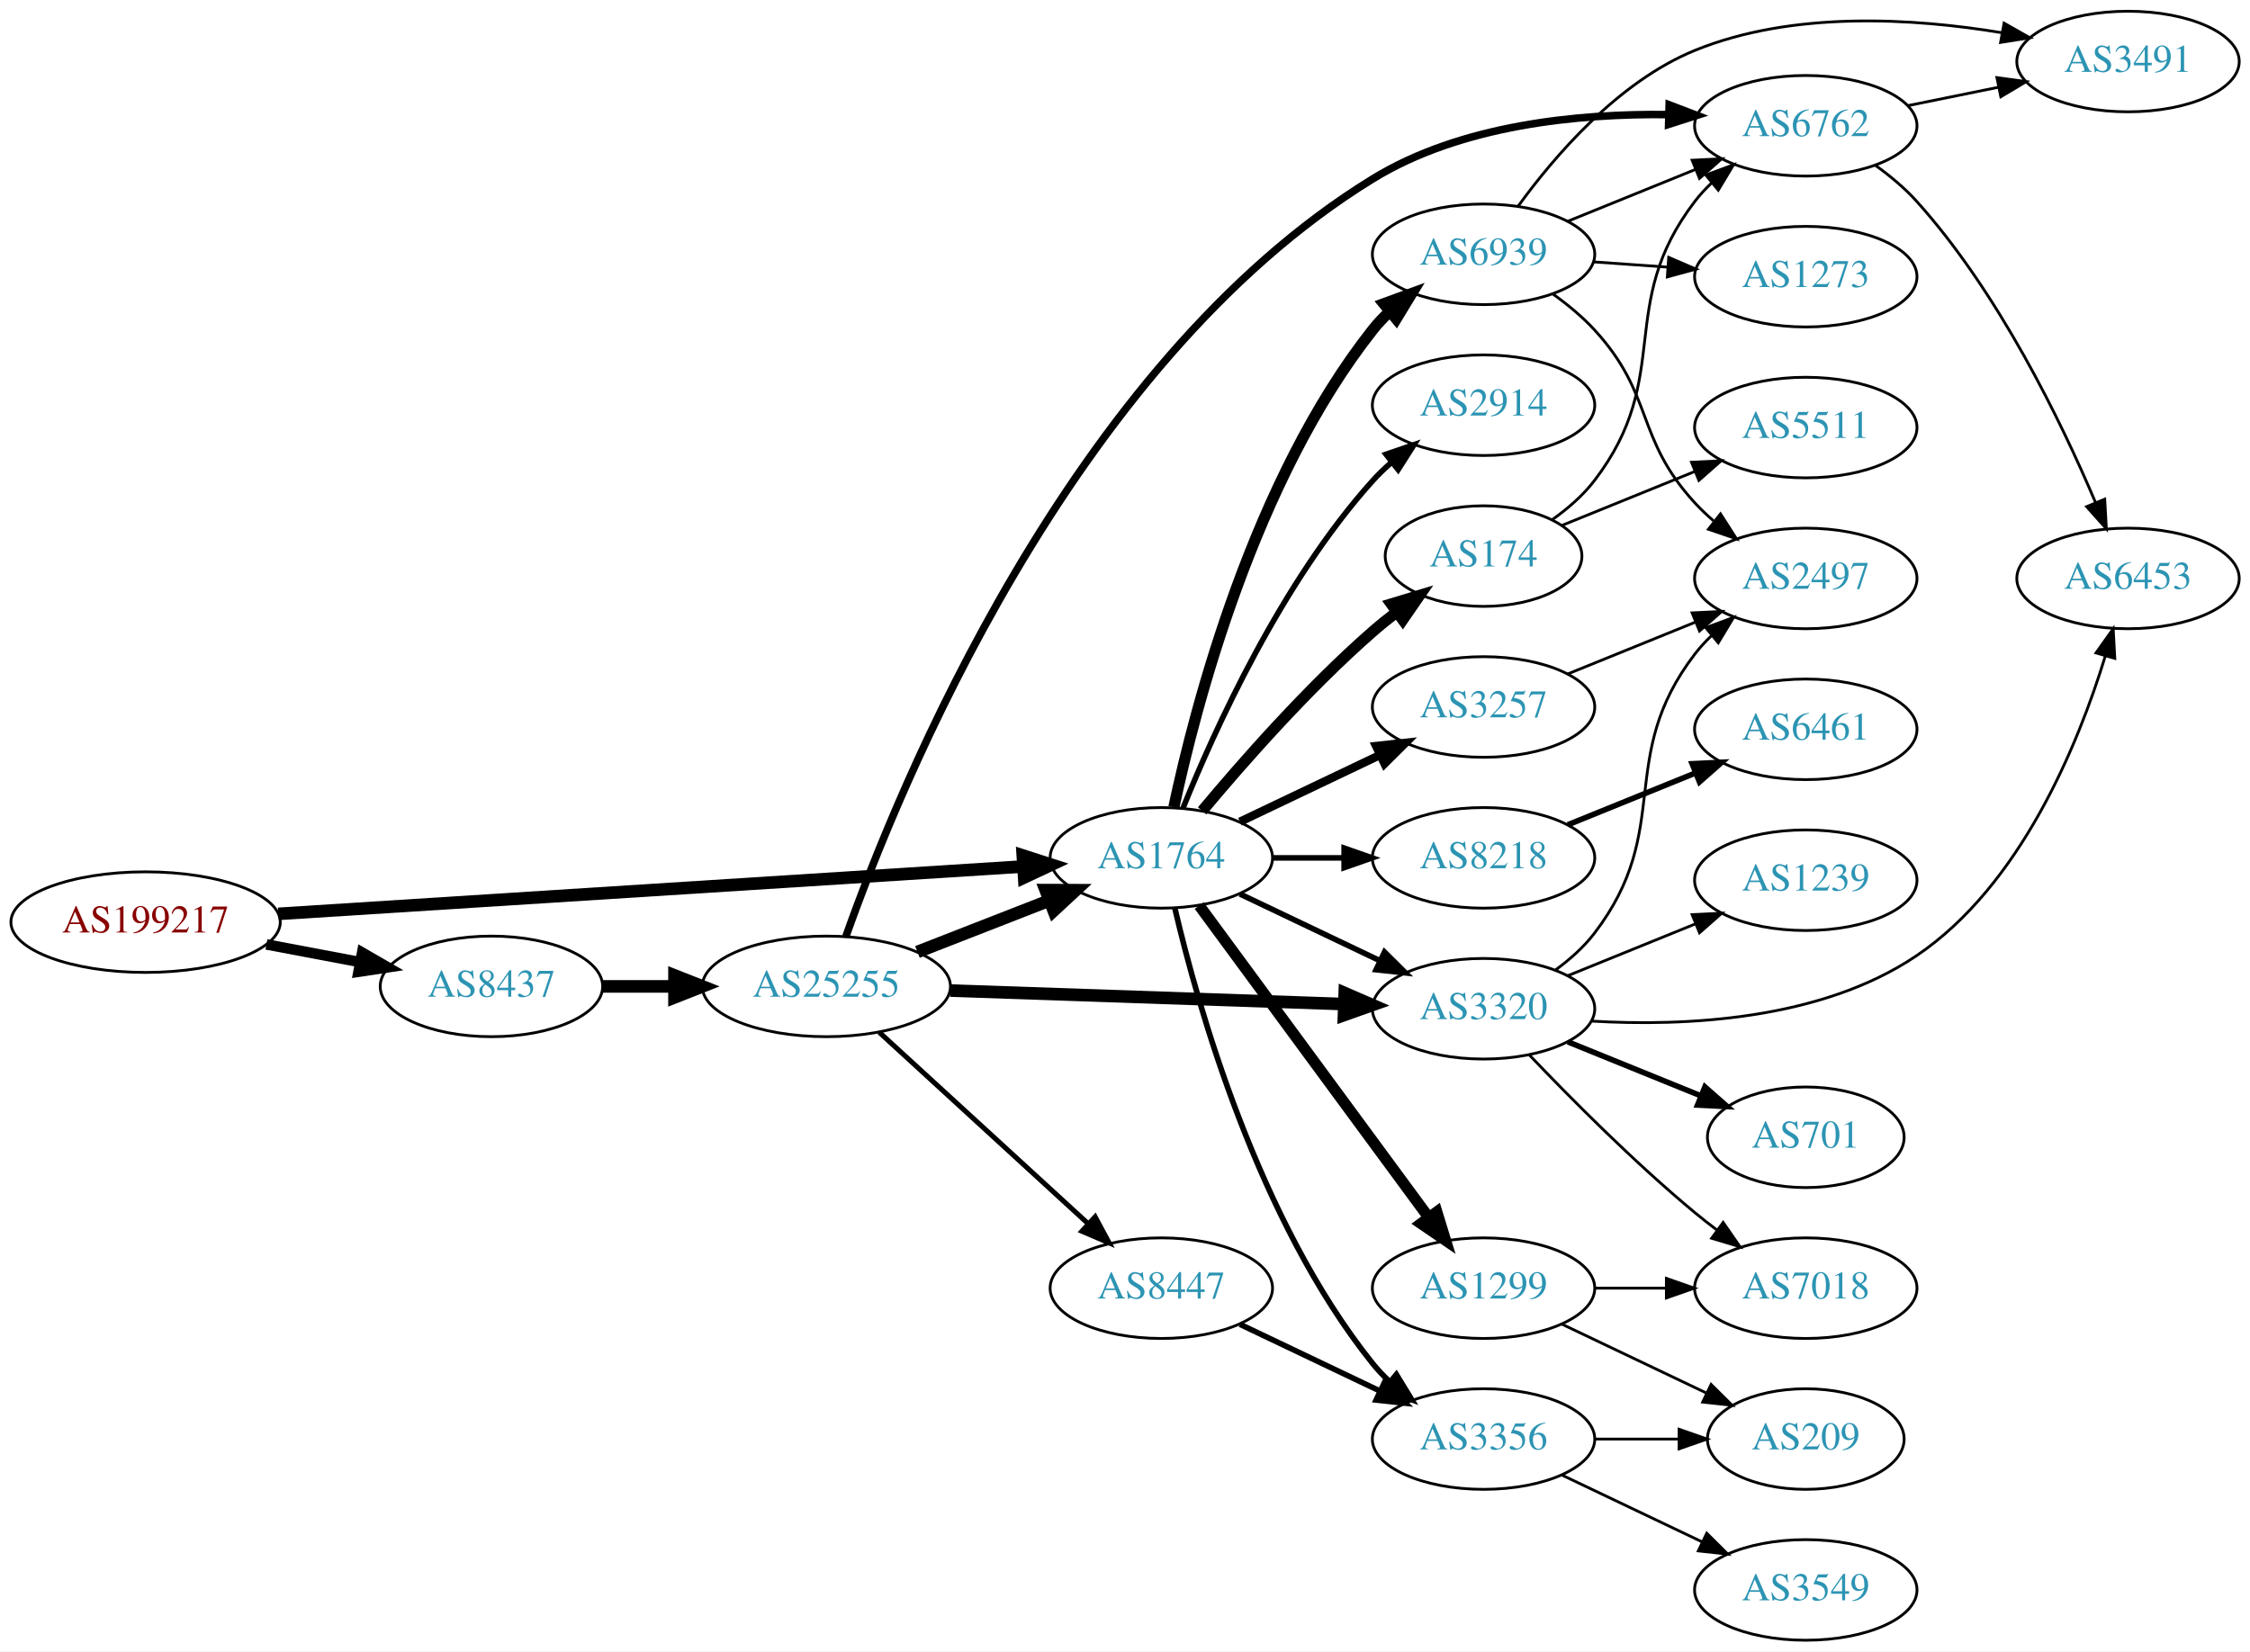
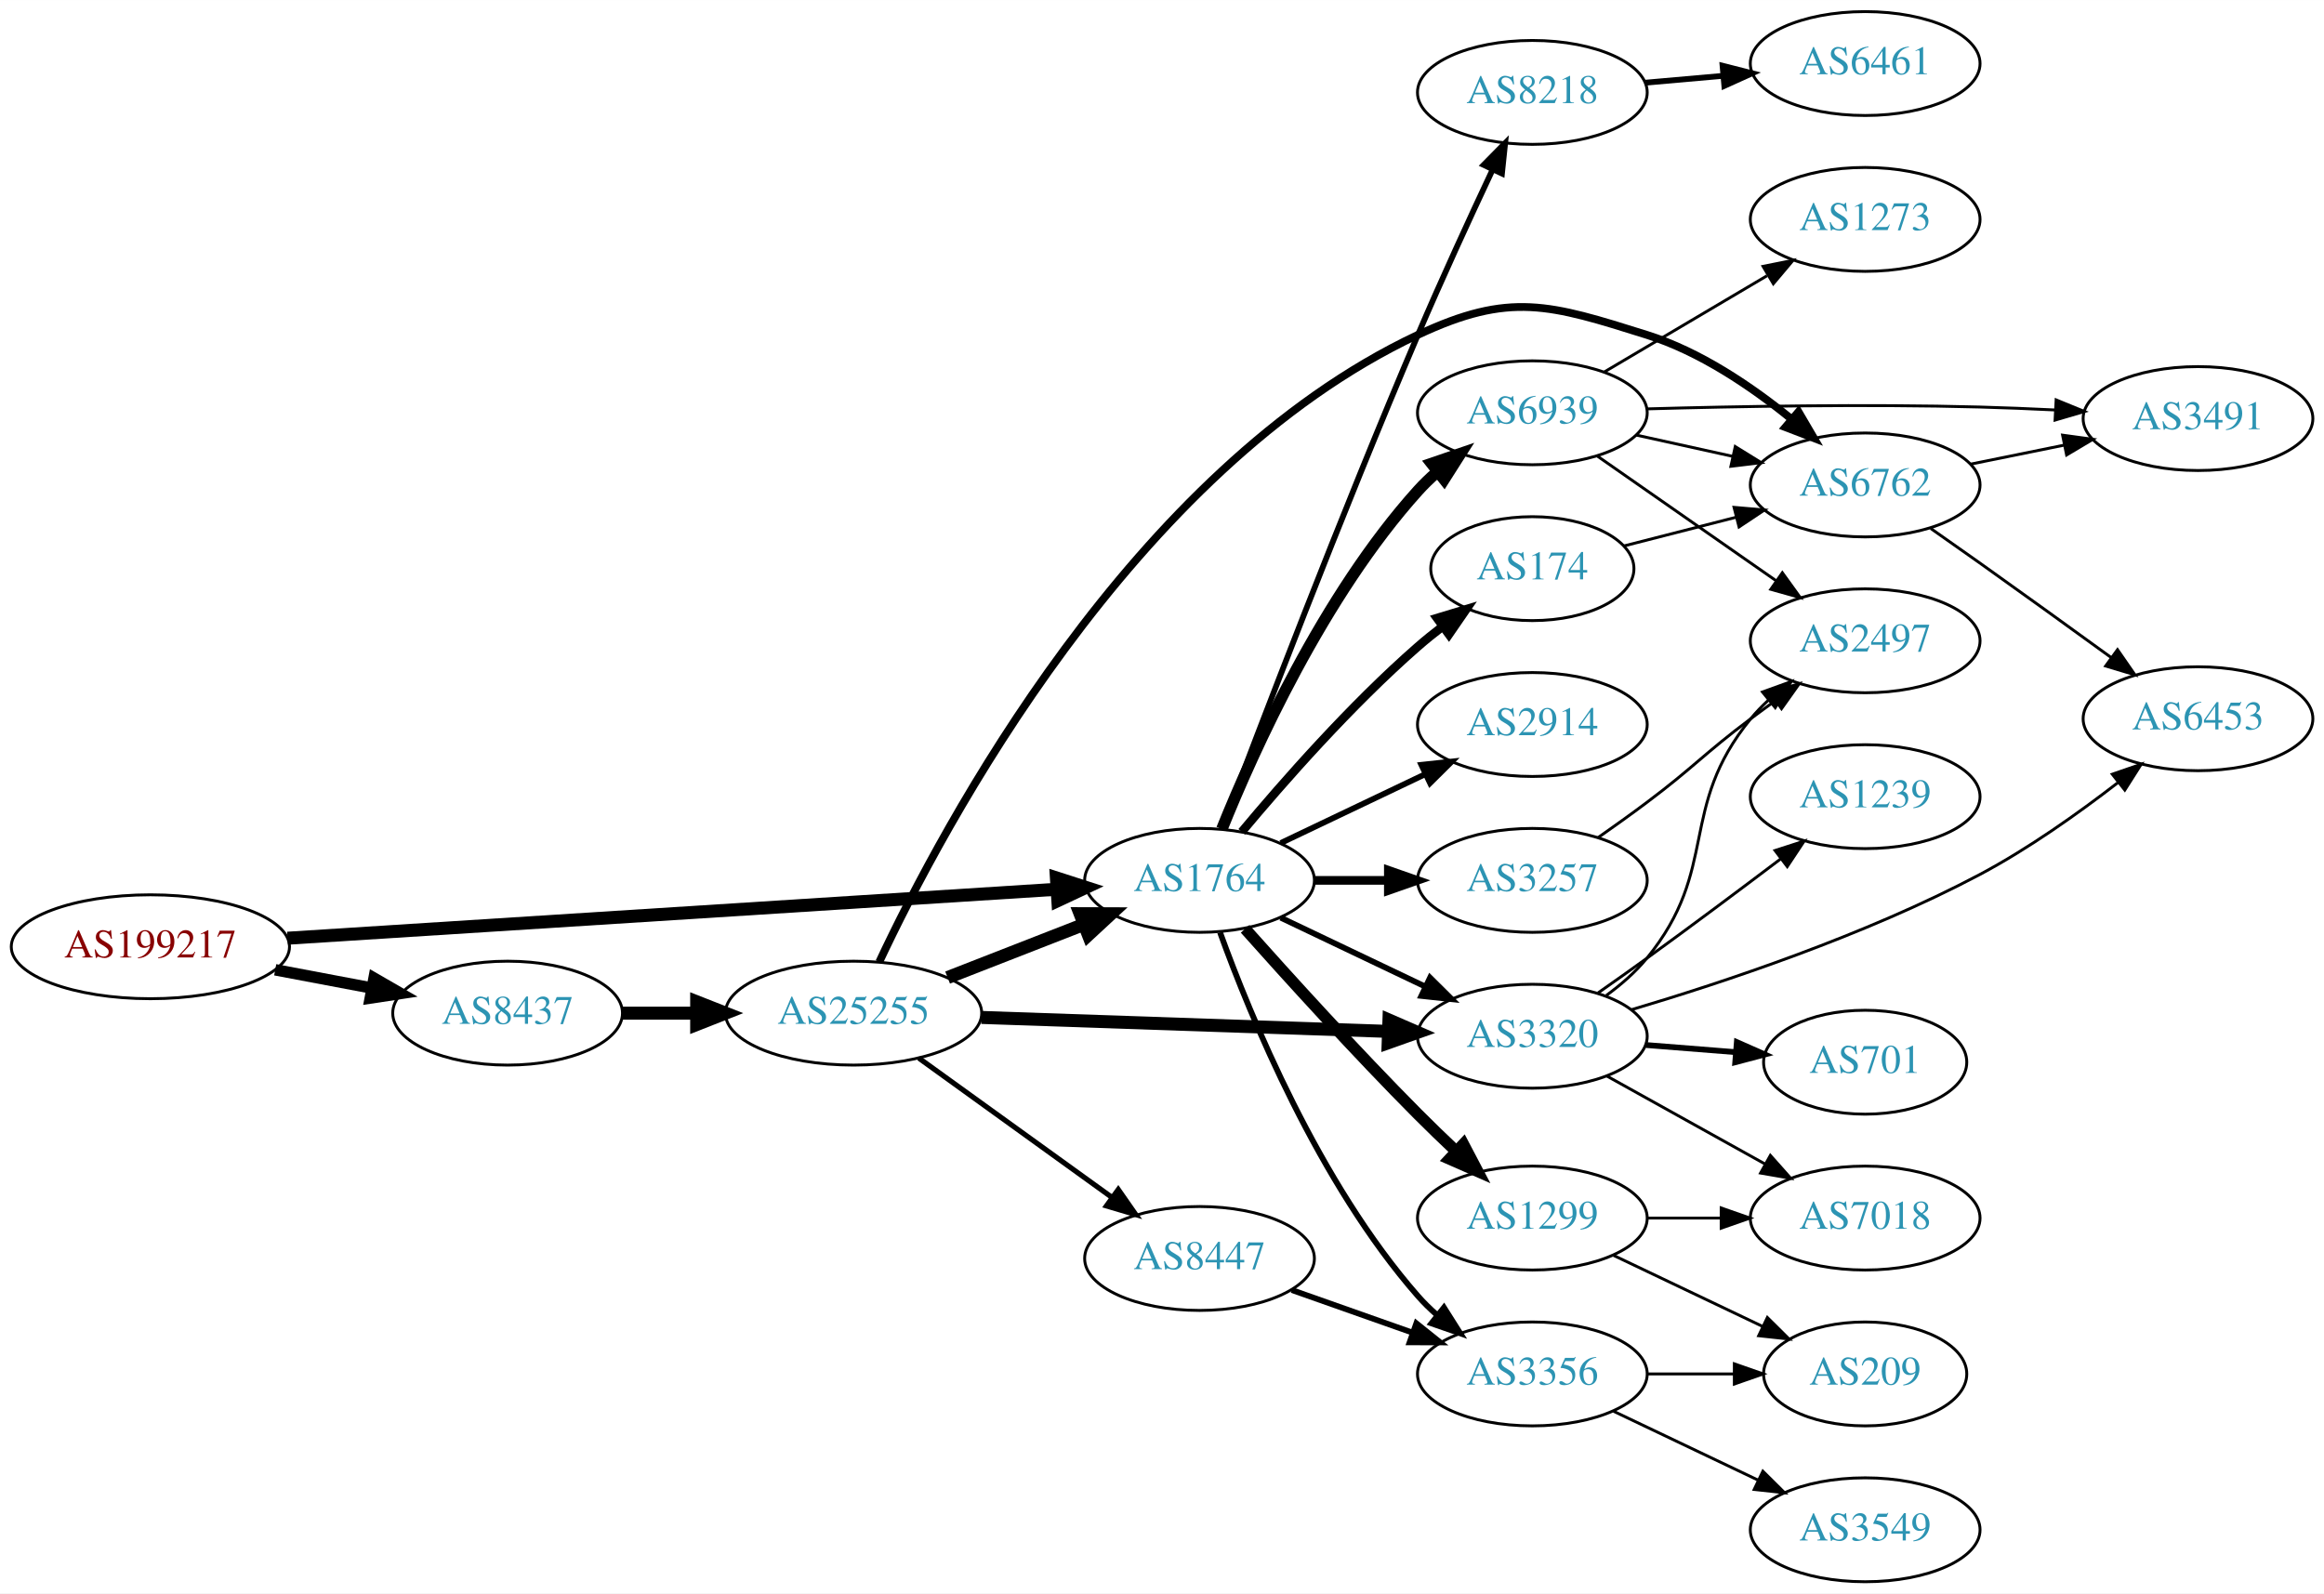
- <svg xmlns="http://www.w3.org/2000/svg" xmlns:xlink="http://www.w3.org/1999/xlink" width="805pt" height="591pt" viewBox="0.00 0.00 805.05 591.00">
-   <g id="graph0" class="graph" transform="scale(1 1) rotate(0) translate(4 587)">
-     <polygon fill="white" stroke="none" points="-4,4 -4,-587 801.048,-587 801.048,4 -4,4" />
+ <svg xmlns="http://www.w3.org/2000/svg" xmlns:xlink="http://www.w3.org/1999/xlink" width="805pt" height="552pt" viewBox="0.00 0.00 805.05 552.00">
+   <g id="graph0" class="graph" transform="scale(1 1) rotate(0) translate(4 548)">
+     <polygon fill="white" stroke="none" points="-4,4 -4,-548 801.048,-548 801.048,4 -4,4" />
    <g id="node1" class="node">
      <g id="a_node1">
        <a xlink:href="/asn/199217" xlink:title="AS199217 ~ IKARUS Security Software GmbH [AT]">
-           <ellipse fill="#ffffff" stroke="black" cx="48.096" cy="-257" rx="48.192" ry="18" />
-           <text text-anchor="middle" x="48.096" y="-253.3" font-family="Times,serif" font-size="14.00" fill="#880000">AS199217</text>
+           <ellipse fill="#ffffff" stroke="black" cx="48.096" cy="-220" rx="48.192" ry="18" />
+           <text text-anchor="middle" x="48.096" y="-216.3" font-family="Times,serif" font-size="14.00" fill="#880000">AS199217</text>
        </a>
      </g>
    </g>
    <g id="node2" class="node">
      <g id="a_node2">
        <a xlink:href="/asn/8437" xlink:title="AS8437 ~ Hutchison Drei Austria GmbH [AT]">
-           <ellipse fill="#ffffff" stroke="black" cx="171.838" cy="-234" rx="39.794" ry="18" />
-           <text text-anchor="middle" x="171.838" y="-230.3" font-family="Times,serif" font-size="14.00" fill="#2c94b3">AS8437</text>
+           <ellipse fill="#ffffff" stroke="black" cx="171.838" cy="-197" rx="39.794" ry="18" />
+           <text text-anchor="middle" x="171.838" y="-193.3" font-family="Times,serif" font-size="14.00" fill="#2c94b3">AS8437</text>
        </a>
      </g>
    </g>
    <g id="edge1" class="edge">
-       <path fill="none" stroke="black" stroke-width="3.75" d="M91.334,-249.02C102.165,-246.974 113.868,-244.763 124.877,-242.683" />
-       <polygon fill="black" stroke="black" stroke-width="3.75" points="125.571,-246.114 134.748,-240.818 124.272,-239.236 125.571,-246.114" />
+       <path fill="none" stroke="black" stroke-width="3.971" d="M91.334,-212.02C102.165,-209.974 113.868,-207.763 124.877,-205.683" />
+       <polygon fill="black" stroke="black" stroke-width="3.971" points="125.571,-209.114 134.748,-203.818 124.272,-202.236 125.571,-209.114" />
    </g>
    <g id="node3" class="node">
      <g id="a_node3">
        <a xlink:href="/asn/1764" xlink:title="AS1764 ~ NEXTLAYER-AS [AT]">
-           <ellipse fill="#ffffff" stroke="black" cx="411.523" cy="-280" rx="39.794" ry="18" />
-           <text text-anchor="middle" x="411.523" y="-276.3" font-family="Times,serif" font-size="14.00" fill="#2c94b3">AS1764</text>
+           <ellipse fill="#ffffff" stroke="black" cx="411.523" cy="-243" rx="39.794" ry="18" />
+           <text text-anchor="middle" x="411.523" y="-239.3" font-family="Times,serif" font-size="14.00" fill="#2c94b3">AS1764</text>
        </a>
      </g>
    </g>
    <g id="edge2" class="edge">
-       <path fill="none" stroke="black" stroke-width="4.5" d="M95.606,-259.96C164.246,-264.328 292.062,-272.462 361.896,-276.906" />
-       <polygon fill="black" stroke="black" stroke-width="4.5" points="361.946,-280.854 372.176,-277.56 362.446,-272.995 361.946,-280.854" />
+       <path fill="none" stroke="black" stroke-width="4.5" d="M95.606,-222.96C164.246,-227.328 292.062,-235.462 361.896,-239.906" />
+       <polygon fill="black" stroke="black" stroke-width="4.5" points="361.946,-243.854 372.176,-240.56 362.446,-235.995 361.946,-243.854" />
    </g>
    <g id="node4" class="node">
      <g id="a_node4">
        <a xlink:href="/asn/25255" xlink:title="AS25255 ~ ==&gt; TELE2 AUSTRIA &lt;== [AT]">
-           <ellipse fill="#ffffff" stroke="black" cx="291.681" cy="-234" rx="44.393" ry="18" />
-           <text text-anchor="middle" x="291.681" y="-230.3" font-family="Times,serif" font-size="14.00" fill="#2c94b3">AS25255</text>
+           <ellipse fill="#ffffff" stroke="black" cx="291.681" cy="-197" rx="44.393" ry="18" />
+           <text text-anchor="middle" x="291.681" y="-193.3" font-family="Times,serif" font-size="14.00" fill="#2c94b3">AS25255</text>
        </a>
      </g>
    </g>
    <g id="edge3" class="edge">
-       <path fill="none" stroke="black" stroke-width="4.5" d="M211.751,-234C219.853,-234 228.528,-234 237.055,-234" />
-       <polygon fill="black" stroke="black" stroke-width="4.5" points="237.332,-237.938 247.332,-234 237.332,-230.063 237.332,-237.938" />
+       <path fill="none" stroke="black" stroke-width="4.5" d="M211.751,-197C219.853,-197 228.528,-197 237.055,-197" />
+       <polygon fill="black" stroke="black" stroke-width="4.5" points="237.332,-200.938 247.332,-197 237.332,-193.063 237.332,-200.938" />
    </g>
    <g id="node5" class="node">
      <g id="a_node5">
        <a xlink:href="/asn/3320" xlink:title="AS3320 ~ DTAG [DE]">
-           <ellipse fill="#ffffff" stroke="black" cx="526.816" cy="-226" rx="39.794" ry="18" />
-           <text text-anchor="middle" x="526.816" y="-222.3" font-family="Times,serif" font-size="14.00" fill="#2c94b3">AS3320</text>
-         </a>
-       </g>
-     </g>
-     <g id="edge20" class="edge">
-       <path fill="none" stroke="black" stroke-width="2" d="M439.66,-267.066C454.654,-259.919 473.475,-250.948 489.698,-243.215" />
-       <polygon fill="black" stroke="black" stroke-width="2" points="491.38,-246.291 498.901,-238.829 488.368,-239.972 491.38,-246.291" />
+           <ellipse fill="#ffffff" stroke="black" cx="526.816" cy="-189" rx="39.794" ry="18" />
+           <text text-anchor="middle" x="526.816" y="-185.3" font-family="Times,serif" font-size="14.00" fill="#2c94b3">AS3320</text>
+         </a>
+       </g>
+     </g>
+     <g id="edge19" class="edge">
+       <path fill="none" stroke="black" stroke-width="2" d="M439.66,-230.066C454.654,-222.919 473.475,-213.948 489.698,-206.215" />
+       <polygon fill="black" stroke="black" stroke-width="2" points="491.38,-209.291 498.901,-201.829 488.368,-202.972 491.38,-209.291" />
    </g>
    <g id="node13" class="node">
      <g id="a_node13">
        <a xlink:href="/asn/174" xlink:title="AS174 ~ Cogent Communications [US]">
-           <ellipse fill="#ffffff" stroke="black" cx="526.816" cy="-388" rx="35.194" ry="18" />
-           <text text-anchor="middle" x="526.816" y="-384.3" font-family="Times,serif" font-size="14.00" fill="#2c94b3">AS174</text>
+           <ellipse fill="#ffffff" stroke="black" cx="526.816" cy="-351" rx="35.194" ry="18" />
+           <text text-anchor="middle" x="526.816" y="-347.3" font-family="Times,serif" font-size="14.00" fill="#2c94b3">AS174</text>
        </a>
      </g>
    </g>
    <g id="edge13" class="edge">
-       <path fill="none" stroke="black" stroke-width="4" d="M426.153,-296.817C440.436,-313.929 463.982,-340.745 487.17,-361 489.839,-363.332 492.712,-365.648 495.642,-367.886" />
-       <polygon fill="black" stroke="black" stroke-width="4" points="493.793,-370.87 503.934,-373.939 497.92,-365.216 493.793,-370.87" />
+       <path fill="none" stroke="black" stroke-width="3" d="M426.153,-259.817C440.436,-276.929 463.982,-303.745 487.17,-324 489.839,-326.332 492.712,-328.648 495.642,-330.886" />
+       <polygon fill="black" stroke="black" stroke-width="3" points="493.793,-333.87 503.934,-336.939 497.92,-328.216 493.793,-333.87" />
    </g>
    <g id="node14" class="node">
      <g id="a_node14">
-         <a xlink:href="/asn/8218" xlink:title="AS8218 ~ legacy Neotelecoms [FR]">
-           <ellipse fill="#ffffff" stroke="black" cx="526.816" cy="-280" rx="39.794" ry="18" />
-           <text text-anchor="middle" x="526.816" y="-276.3" font-family="Times,serif" font-size="14.00" fill="#2c94b3">AS8218</text>
+         <a xlink:href="/asn/3257" xlink:title="AS3257 ~ GTT [DE]">
+           <ellipse fill="#ffffff" stroke="black" cx="526.816" cy="-243" rx="39.794" ry="18" />
+           <text text-anchor="middle" x="526.816" y="-239.3" font-family="Times,serif" font-size="14.00" fill="#2c94b3">AS3257</text>
        </a>
      </g>
    </g>
    <g id="edge14" class="edge">
-       <path fill="none" stroke="black" stroke-width="2" d="M451.195,-280C459.398,-280 468.162,-280 476.694,-280" />
-       <polygon fill="black" stroke="black" stroke-width="2" points="476.934,-283.5 486.934,-280 476.933,-276.5 476.934,-283.5" />
+       <path fill="none" stroke="black" stroke-width="3" d="M451.195,-243C459.398,-243 468.162,-243 476.694,-243" />
+       <polygon fill="black" stroke="black" stroke-width="3" points="476.934,-246.5 486.934,-243 476.933,-239.5 476.934,-246.5" />
    </g>
    <g id="node15" class="node">
      <g id="a_node15">
-         <a xlink:href="/asn/3257" xlink:title="AS3257 ~ GTT [DE]">
-           <ellipse fill="#ffffff" stroke="black" cx="526.816" cy="-334" rx="39.794" ry="18" />
-           <text text-anchor="middle" x="526.816" y="-330.3" font-family="Times,serif" font-size="14.00" fill="#2c94b3">AS3257</text>
+         <a xlink:href="/asn/2914" xlink:title="AS2914 ~ NTT America, Inc. [US]">
+           <ellipse fill="#ffffff" stroke="black" cx="526.816" cy="-297" rx="39.794" ry="18" />
+           <text text-anchor="middle" x="526.816" y="-293.3" font-family="Times,serif" font-size="14.00" fill="#2c94b3">AS2914</text>
        </a>
      </g>
    </g>
    <g id="edge15" class="edge">
-       <path fill="none" stroke="black" stroke-width="3" d="M439.66,-292.934C454.654,-300.081 473.475,-309.052 489.698,-316.785" />
-       <polygon fill="black" stroke="black" stroke-width="3" points="488.368,-320.028 498.901,-321.171 491.38,-313.709 488.368,-320.028" />
+       <path fill="none" stroke="black" stroke-width="2" d="M439.66,-255.934C454.654,-263.081 473.475,-272.052 489.698,-279.785" />
+       <polygon fill="black" stroke="black" stroke-width="2" points="488.368,-283.028 498.901,-284.171 491.38,-276.709 488.368,-283.028" />
    </g>
    <g id="node16" class="node">
      <g id="a_node16">
+         <a xlink:href="/asn/8218" xlink:title="AS8218 ~ legacy Neotelecoms [FR]">
+           <ellipse fill="#ffffff" stroke="black" cx="526.816" cy="-516" rx="39.794" ry="18" />
+           <text text-anchor="middle" x="526.816" y="-512.3" font-family="Times,serif" font-size="14.00" fill="#2c94b3">AS8218</text>
+         </a>
+       </g>
+     </g>
+     <g id="edge16" class="edge">
+       <path fill="none" stroke="black" stroke-width="2" d="M419.198,-260.852C431.878,-294.542 460.563,-369.709 487.17,-432 495.368,-451.194 505.207,-472.558 512.906,-488.937" />
+       <polygon fill="black" stroke="black" stroke-width="2" points="509.953,-490.881 517.389,-498.428 516.282,-487.891 509.953,-490.881" />
+     </g>
+     <g id="node17" class="node">
+       <g id="a_node17">
        <a xlink:href="/asn/1299" xlink:title="AS1299 ~ Telia Carrier [EU]">
          <ellipse fill="#ffffff" stroke="black" cx="526.816" cy="-126" rx="39.794" ry="18" />
          <text text-anchor="middle" x="526.816" y="-122.3" font-family="Times,serif" font-size="14.00" fill="#2c94b3">AS1299</text>
        </a>
      </g>
    </g>
-     <g id="edge16" class="edge">
-       <path fill="none" stroke="black" stroke-width="4" d="M425.08,-262.931C444.986,-235.873 483.901,-182.976 507.104,-151.436" />
-       <polygon fill="black" stroke="black" stroke-width="4" points="510.096,-153.275 513.203,-143.146 504.457,-149.127 510.096,-153.275" />
-     </g>
-     <g id="node17" class="node">
-       <g id="a_node17">
-         <a xlink:href="/asn/2914" xlink:title="AS2914 ~ NTT America, Inc. [US]">
-           <ellipse fill="#ffffff" stroke="black" cx="526.816" cy="-442" rx="39.794" ry="18" />
-           <text text-anchor="middle" x="526.816" y="-438.3" font-family="Times,serif" font-size="14.00" fill="#2c94b3">AS2914</text>
-         </a>
-       </g>
-     </g>
    <g id="edge17" class="edge">
-       <path fill="none" stroke="black" stroke-width="2" d="M419.271,-297.787C430.322,-325.243 454.375,-378.578 487.17,-415 489.172,-417.224 491.391,-419.363 493.723,-421.397" />
-       <polygon fill="black" stroke="black" stroke-width="2" points="491.921,-424.433 501.942,-427.873 496.254,-418.935 491.921,-424.433" />
+       <path fill="none" stroke="black" stroke-width="4" d="M427.317,-226.21C442.125,-209.583 465.727,-183.558 487.17,-162 491.395,-157.752 495.981,-153.327 500.469,-149.092" />
+       <polygon fill="black" stroke="black" stroke-width="4" points="502.922,-151.59 507.847,-142.21 498.147,-146.472 502.922,-151.59" />
    </g>
    <g id="node18" class="node">
      <g id="a_node18">
-         <a xlink:href="/asn/6939" xlink:title="AS6939 ~ Hurricane Electric LLC [US]">
-           <ellipse fill="#ffffff" stroke="black" cx="526.816" cy="-496" rx="39.794" ry="18" />
-           <text text-anchor="middle" x="526.816" y="-492.3" font-family="Times,serif" font-size="14.00" fill="#2c94b3">AS6939</text>
-         </a>
-       </g>
-     </g>
-     <g id="edge18" class="edge">
-       <path fill="none" stroke="black" stroke-width="4" d="M416.013,-298.16C423.644,-334.03 444.636,-415.155 487.17,-469 488.977,-471.288 491.03,-473.462 493.225,-475.51" />
-       <polygon fill="black" stroke="black" stroke-width="4" points="491.135,-478.323 501.084,-481.966 495.578,-472.914 491.135,-478.323" />
-     </g>
-     <g id="node19" class="node">
-       <g id="a_node19">
        <a xlink:href="/asn/3356" xlink:title="AS3356 ~ Level 3 Parent, LLC [US]">
          <ellipse fill="#ffffff" stroke="black" cx="526.816" cy="-72" rx="39.794" ry="18" />
          <text text-anchor="middle" x="526.816" y="-68.3" font-family="Times,serif" font-size="14.00" fill="#2c94b3">AS3356</text>
        </a>
      </g>
    </g>
-     <g id="edge19" class="edge">
-       <path fill="none" stroke="black" stroke-width="2" d="M416.339,-262.077C424.426,-227.461 446.013,-150.305 487.17,-99 488.994,-96.726 491.059,-94.561 493.263,-92.52" />
-       <polygon fill="black" stroke="black" stroke-width="2" points="495.615,-95.118 501.138,-86.078 491.182,-89.701 495.615,-95.118" />
+     <g id="edge18" class="edge">
+       <path fill="none" stroke="black" stroke-width="2" d="M418.64,-224.955C429.141,-195.933 452.834,-138.178 487.17,-99 489.142,-96.749 491.339,-94.591 493.657,-92.544" />
+       <polygon fill="black" stroke="black" stroke-width="2" points="496.191,-95.002 501.849,-86.044 491.84,-89.518 496.191,-95.002" />
+     </g>
+     <g id="node19" class="node">
+       <g id="a_node19">
+         <a xlink:href="/asn/6939" xlink:title="AS6939 ~ Hurricane Electric LLC [US]">
+           <ellipse fill="#ffffff" stroke="black" cx="526.816" cy="-405" rx="39.794" ry="18" />
+           <text text-anchor="middle" x="526.816" y="-401.3" font-family="Times,serif" font-size="14.00" fill="#2c94b3">AS6939</text>
+         </a>
+       </g>
+     </g>
+     <g id="edge20" class="edge">
+       <path fill="none" stroke="black" stroke-width="4" d="M419.271,-260.787C430.322,-288.243 454.375,-341.578 487.17,-378 489.172,-380.224 491.391,-382.363 493.723,-384.397" />
+       <polygon fill="black" stroke="black" stroke-width="4" points="491.921,-387.433 501.942,-390.873 496.254,-381.935 491.921,-387.433" />
    </g>
    <g id="edge5" class="edge">
-       <path fill="none" stroke="black" stroke-width="4.5" d="M324.26,-246.327C338.689,-251.96 355.929,-258.689 371.19,-264.646" />
-       <polygon fill="black" stroke="black" stroke-width="4.5" points="370.137,-268.462 380.884,-268.43 373,-261.126 370.137,-268.462" />
+       <path fill="none" stroke="black" stroke-width="4.5" d="M324.26,-209.327C338.689,-214.96 355.929,-221.689 371.19,-227.646" />
+       <polygon fill="black" stroke="black" stroke-width="4.5" points="370.137,-231.462 380.884,-231.43 373,-224.126 370.137,-231.462" />
    </g>
    <g id="edge4" class="edge">
-       <path fill="none" stroke="black" stroke-width="4.5" d="M335.985,-232.514C375.924,-231.144 435.159,-229.111 476.813,-227.682" />
-       <polygon fill="black" stroke="black" stroke-width="4.5" points="477.143,-231.61 487.002,-227.332 476.873,-223.74 477.143,-231.61" />
+       <path fill="none" stroke="black" stroke-width="4.5" d="M335.985,-195.514C375.924,-194.144 435.159,-192.111 476.813,-190.682" />
+       <polygon fill="black" stroke="black" stroke-width="4.5" points="477.143,-194.61 487.002,-190.332 476.873,-186.74 477.143,-194.61" />
    </g>
    <g id="node6" class="node">
      <g id="a_node6">
        <a xlink:href="/asn/8447" xlink:title="AS8447 ~ A1 Telekom Austria AG [AT]">
-           <ellipse fill="#ffffff" stroke="black" cx="411.523" cy="-126" rx="39.794" ry="18" />
-           <text text-anchor="middle" x="411.523" y="-122.3" font-family="Times,serif" font-size="14.00" fill="#2c94b3">AS8447</text>
+           <ellipse fill="#ffffff" stroke="black" cx="411.523" cy="-112" rx="39.794" ry="18" />
+           <text text-anchor="middle" x="411.523" y="-108.3" font-family="Times,serif" font-size="14.00" fill="#2c94b3">AS8447</text>
        </a>
      </g>
    </g>
    <g id="edge6" class="edge">
-       <path fill="none" stroke="black" stroke-width="1.8" d="M310.578,-217.597C330.507,-199.333 362.864,-169.678 385.341,-149.079" />
-       <polygon fill="black" stroke="black" stroke-width="1.8" points="387.836,-151.54 392.843,-142.203 383.106,-146.38 387.836,-151.54" />
+       <path fill="none" stroke="black" stroke-width="1.8" d="M314.295,-181.41C333.099,-167.846 360.516,-148.07 381.279,-133.094" />
+       <polygon fill="black" stroke="black" stroke-width="1.8" points="383.38,-135.894 389.442,-127.205 379.285,-130.217 383.38,-135.894" />
    </g>
    <g id="node7" class="node">
      <g id="a_node7">
        <a xlink:href="/asn/6762" xlink:title="AS6762 ~ TELECOM ITALIA SPARKLE S.p.A. [IT]">
-           <ellipse fill="#ffffff" stroke="black" cx="642.109" cy="-542" rx="39.794" ry="18" />
-           <text text-anchor="middle" x="642.109" y="-538.3" font-family="Times,serif" font-size="14.00" fill="#2c94b3">AS6762</text>
+           <ellipse fill="#ffffff" stroke="black" cx="642.109" cy="-380" rx="39.794" ry="18" />
+           <text text-anchor="middle" x="642.109" y="-376.3" font-family="Times,serif" font-size="14.00" fill="#2c94b3">AS6762</text>
        </a>
      </g>
    </g>
    <g id="edge7" class="edge">
-       <path fill="none" stroke="black" stroke-width="2.7" d="M298.647,-251.831C317.107,-303.924 378.681,-456.392 487.17,-523 518.748,-542.388 560.857,-546.423 593.051,-546.008" />
-       <polygon fill="black" stroke="black" stroke-width="2.7" points="593.229,-549.504 603.129,-545.73 593.037,-542.507 593.229,-549.504" />
+       <path fill="none" stroke="black" stroke-width="2.7" d="M300.584,-214.739C322.353,-261.09 388.213,-385.447 487.17,-432 519.058,-447.002 532.84,-442.557 566.463,-432 584.931,-426.201 602.825,-414.036 616.462,-402.929" />
+       <polygon fill="black" stroke="black" stroke-width="2.7" points="619.011,-405.357 624.37,-396.217 614.481,-400.02 619.011,-405.357" />
    </g>
    <g id="node8" class="node">
      <g id="a_node8">
+         <a xlink:href="/asn/2497" xlink:title="AS2497 ~ Internet Initiative Japan Inc. [JP]">
+           <ellipse fill="#ffffff" stroke="black" cx="642.109" cy="-326" rx="39.794" ry="18" />
+           <text text-anchor="middle" x="642.109" y="-322.3" font-family="Times,serif" font-size="14.00" fill="#2c94b3">AS2497</text>
+         </a>
+       </g>
+     </g>
+     <g id="edge8" class="edge">
+       <path fill="none" stroke="black" d="M552.429,-203.13C557.521,-206.847 562.526,-211.183 566.463,-216 591.905,-247.136 577.02,-267.864 602.463,-299 604.308,-301.258 606.387,-303.41 608.601,-305.443" />
+       <polygon fill="black" stroke="black" points="606.531,-308.271 616.496,-311.87 610.951,-302.842 606.531,-308.271" />
+     </g>
+     <g id="node9" class="node">
+       <g id="a_node9">
        <a xlink:href="/asn/7018" xlink:title="AS7018 ~ AT&amp;T Services, Inc. [US]">
          <ellipse fill="#ffffff" stroke="black" cx="642.109" cy="-126" rx="39.794" ry="18" />
          <text text-anchor="middle" x="642.109" y="-122.3" font-family="Times,serif" font-size="14.00" fill="#2c94b3">AS7018</text>
        </a>
      </g>
    </g>
-     <g id="edge8" class="edge">
-       <path fill="none" stroke="black" d="M543.121,-209.545C557.734,-194.204 580.69,-171.044 602.463,-153 604.983,-150.911 607.66,-148.816 610.382,-146.767" />
-       <polygon fill="black" stroke="black" points="612.542,-149.523 618.575,-140.813 608.427,-143.861 612.542,-149.523" />
-     </g>
-     <g id="node9" class="node">
-       <g id="a_node9">
-         <a xlink:href="/asn/2497" xlink:title="AS2497 ~ Internet Initiative Japan Inc. [JP]">
-           <ellipse fill="#ffffff" stroke="black" cx="642.109" cy="-380" rx="39.794" ry="18" />
-           <text text-anchor="middle" x="642.109" y="-376.3" font-family="Times,serif" font-size="14.00" fill="#2c94b3">AS2497</text>
-         </a>
-       </g>
-     </g>
    <g id="edge9" class="edge">
-       <path fill="none" stroke="black" d="M552.659,-239.948C557.74,-243.674 562.682,-248.06 566.463,-253 595.172,-290.511 573.753,-315.489 602.463,-353 604.235,-355.315 606.262,-357.509 608.439,-359.571" />
-       <polygon fill="black" stroke="black" points="606.332,-362.37 616.266,-366.052 610.796,-356.978 606.332,-362.37" />
+       <path fill="none" stroke="black" d="M552.679,-175.174C568.764,-166.23 589.905,-154.473 607.483,-144.699" />
+       <polygon fill="black" stroke="black" points="609.266,-147.712 616.304,-139.793 605.864,-141.594 609.266,-147.712" />
    </g>
    <g id="node10" class="node">
      <g id="a_node10">
        <a xlink:href="/asn/701" xlink:title="AS701 ~ UUNET [US]">
          <ellipse fill="#ffffff" stroke="black" cx="642.109" cy="-180" rx="35.194" ry="18" />
          <text text-anchor="middle" x="642.109" y="-176.3" font-family="Times,serif" font-size="14.00" fill="#2c94b3">AS701</text>
        </a>
      </g>
    </g>
    <g id="edge10" class="edge">
-       <path fill="none" stroke="black" stroke-width="2" d="M556.992,-214.154C571.405,-208.302 588.95,-201.178 604.279,-194.954" />
-       <polygon fill="black" stroke="black" stroke-width="2" points="606.028,-198.021 613.977,-191.016 603.395,-191.535 606.028,-198.021" />
+       <path fill="none" stroke="black" stroke-width="2" d="M566.172,-185.953C576.186,-185.157 587.055,-184.294 597.327,-183.478" />
+       <polygon fill="black" stroke="black" stroke-width="2" points="597.656,-186.963 607.347,-182.682 597.102,-179.985 597.656,-186.963" />
    </g>
    <g id="node11" class="node">
      <g id="a_node11">
        <a xlink:href="/asn/1239" xlink:title="AS1239 ~ Sprint [US]">
          <ellipse fill="#ffffff" stroke="black" cx="642.109" cy="-272" rx="39.794" ry="18" />
          <text text-anchor="middle" x="642.109" y="-268.3" font-family="Times,serif" font-size="14.00" fill="#2c94b3">AS1239</text>
        </a>
      </g>
    </g>
    <g id="edge11" class="edge">
-       <path fill="none" stroke="black" d="M556.992,-237.846C570.867,-243.48 587.645,-250.292 602.554,-256.346" />
-       <polygon fill="black" stroke="black" points="601.45,-259.675 612.032,-260.194 604.083,-253.189 601.45,-259.675" />
+       <path fill="none" stroke="black" d="M549.573,-204.009C555.108,-207.879 561.027,-212.064 566.463,-216 581.893,-227.173 598.898,-239.898 612.775,-250.391" />
+       <polygon fill="black" stroke="black" points="610.886,-253.351 620.97,-256.602 615.115,-247.772 610.886,-253.351" />
    </g>
    <g id="node12" class="node">
      <g id="a_node12">
        <a xlink:href="/asn/6453" xlink:title="AS6453 ~ TATA COMMUNICATIONS (AMERICA) INC [US]">
-           <ellipse fill="#ffffff" stroke="black" cx="757.402" cy="-380" rx="39.794" ry="18" />
-           <text text-anchor="middle" x="757.402" y="-376.3" font-family="Times,serif" font-size="14.00" fill="#2c94b3">AS6453</text>
+           <ellipse fill="#ffffff" stroke="black" cx="757.402" cy="-299" rx="39.794" ry="18" />
+           <text text-anchor="middle" x="757.402" y="-295.3" font-family="Times,serif" font-size="14.00" fill="#2c94b3">AS6453</text>
        </a>
      </g>
    </g>
    <g id="edge12" class="edge">
-       <path fill="none" stroke="black" d="M565.292,-221.587C598.667,-219.622 647.395,-221.782 681.755,-245 719.037,-270.193 739.535,-320.463 749.221,-352.045" />
-       <polygon fill="black" stroke="black" points="745.954,-353.346 752.1,-361.976 752.677,-351.397 745.954,-353.346" />
+       <path fill="none" stroke="black" d="M561.073,-198.172C593.036,-207.655 642.184,-224.016 681.755,-245 698.607,-253.936 715.956,-266.264 729.683,-276.885" />
+       <polygon fill="black" stroke="black" points="727.707,-279.784 737.725,-283.232 732.044,-274.29 727.707,-279.784" />
+     </g>
+     <g id="edge21" class="edge">
+       <path fill="none" stroke="black" stroke-width="2" d="M443.481,-101.07C456.344,-96.528 471.45,-91.195 485.187,-86.345" />
+       <polygon fill="black" stroke="black" stroke-width="2" points="486.631,-89.547 494.896,-82.917 484.301,-82.946 486.631,-89.547" />
    </g>
    <g id="edge22" class="edge">
-       <path fill="none" stroke="black" stroke-width="2" d="M439.66,-113.066C454.654,-105.919 473.475,-96.948 489.698,-89.215" />
-       <polygon fill="black" stroke="black" stroke-width="2" points="491.38,-92.291 498.901,-84.829 488.368,-85.972 491.38,-92.291" />
-     </g>
-     <g id="edge25" class="edge">
-       <path fill="none" stroke="black" d="M666.983,-527.873C672.227,-524.104 677.484,-519.744 681.755,-515 711.091,-482.419 733.432,-436.305 745.729,-407.287" />
-       <polygon fill="black" stroke="black" points="749.07,-408.366 749.654,-397.787 742.601,-405.692 749.07,-408.366" />
-     </g>
-     <g id="node23" class="node">
-       <g id="a_node23">
-         <a xlink:href="/asn/3491" xlink:title="AS3491 ~ PCCW Global, Inc. [US]">
-           <ellipse fill="#ffffff" stroke="black" cx="757.402" cy="-565" rx="39.794" ry="18" />
-           <text text-anchor="middle" x="757.402" y="-561.3" font-family="Times,serif" font-size="14.00" fill="#2c94b3">AS3491</text>
-         </a>
-       </g>
-     </g>
-     <g id="edge26" class="edge">
-       <path fill="none" stroke="black" d="M678.645,-549.214C688.873,-551.291 700.174,-553.585 710.917,-555.766" />
-       <polygon fill="black" stroke="black" points="710.496,-559.252 720.992,-557.811 711.889,-552.392 710.496,-559.252" />
-     </g>
-     <g id="edge34" class="edge">
-       <path fill="none" stroke="black" d="M551.454,-401.078C556.952,-404.985 562.383,-409.67 566.463,-415 595.172,-452.511 573.753,-477.489 602.463,-515 604.235,-517.315 606.262,-519.509 608.439,-521.571" />
-       <polygon fill="black" stroke="black" points="606.332,-524.37 616.266,-528.052 610.796,-518.978 606.332,-524.37" />
-     </g>
-     <g id="node25" class="node">
-       <g id="a_node25">
-         <a xlink:href="/asn/5511" xlink:title="AS5511 ~ Orange S.A. [FR]">
-           <ellipse fill="#ffffff" stroke="black" cx="642.109" cy="-434" rx="39.794" ry="18" />
-           <text text-anchor="middle" x="642.109" y="-430.3" font-family="Times,serif" font-size="14.00" fill="#2c94b3">AS5511</text>
-         </a>
-       </g>
-     </g>
-     <g id="edge33" class="edge">
-       <path fill="none" stroke="black" d="M554.953,-399.018C569.156,-404.785 586.793,-411.946 602.404,-418.285" />
-       <polygon fill="black" stroke="black" points="601.23,-421.586 611.812,-422.105 603.864,-415.1 601.23,-421.586" />
+       <path fill="none" stroke="black" d="M664.819,-364.926C670.355,-361.057 676.286,-356.889 681.755,-353 696.869,-342.255 713.604,-330.167 727.391,-320.156" />
+       <polygon fill="black" stroke="black" points="729.523,-322.933 735.554,-314.222 725.407,-317.271 729.523,-322.933" />
    </g>
    <g id="node20" class="node">
      <g id="a_node20">
+         <a xlink:href="/asn/3491" xlink:title="AS3491 ~ PCCW Global, Inc. [US]">
+           <ellipse fill="#ffffff" stroke="black" cx="757.402" cy="-403" rx="39.794" ry="18" />
+           <text text-anchor="middle" x="757.402" y="-399.3" font-family="Times,serif" font-size="14.00" fill="#2c94b3">AS3491</text>
+         </a>
+       </g>
+     </g>
+     <g id="edge23" class="edge">
+       <path fill="none" stroke="black" d="M678.645,-387.214C688.873,-389.291 700.174,-391.585 710.917,-393.766" />
+       <polygon fill="black" stroke="black" points="710.496,-397.252 720.992,-395.811 711.889,-390.392 710.496,-397.252" />
+     </g>
+     <g id="edge34" class="edge">
+       <path fill="none" stroke="black" d="M558.475,-358.848C570.485,-361.922 584.486,-365.506 597.513,-368.841" />
+       <polygon fill="black" stroke="black" points="596.68,-372.24 607.236,-371.329 598.416,-365.459 596.68,-372.24" />
+     </g>
+     <g id="edge33" class="edge">
+       <path fill="none" stroke="black" d="M549.669,-257.88C555.201,-261.752 561.095,-265.971 566.463,-270 582.893,-282.335 586.032,-286.665 602.463,-299 605.23,-301.078 608.138,-303.206 611.063,-305.31" />
+       <polygon fill="black" stroke="black" points="609.075,-308.191 619.256,-311.12 613.124,-302.481 609.075,-308.191" />
+     </g>
+     <g id="node21" class="node">
+       <g id="a_node21">
        <a xlink:href="/asn/6461" xlink:title="AS6461 ~ ZAYO-6461 [US]">
-           <ellipse fill="#ffffff" stroke="black" cx="642.109" cy="-326" rx="39.794" ry="18" />
-           <text text-anchor="middle" x="642.109" y="-322.3" font-family="Times,serif" font-size="14.00" fill="#2c94b3">AS6461</text>
-         </a>
-       </g>
-     </g>
-     <g id="edge21" class="edge">
-       <path fill="none" stroke="black" stroke-width="2" d="M556.992,-291.846C570.867,-297.48 587.645,-304.292 602.554,-310.346" />
-       <polygon fill="black" stroke="black" stroke-width="2" points="601.45,-313.675 612.032,-314.194 604.083,-307.189 601.45,-313.675" />
-     </g>
-     <g id="edge35" class="edge">
-       <path fill="none" stroke="black" d="M556.992,-345.846C570.867,-351.48 587.645,-358.292 602.554,-364.346" />
-       <polygon fill="black" stroke="black" points="601.45,-367.675 612.032,-368.194 604.083,-361.189 601.45,-367.675" />
+           <ellipse fill="#ffffff" stroke="black" cx="642.109" cy="-526" rx="39.794" ry="18" />
+           <text text-anchor="middle" x="642.109" y="-522.3" font-family="Times,serif" font-size="14.00" fill="#2c94b3">AS6461</text>
+         </a>
+       </g>
+     </g>
+     <g id="edge24" class="edge">
+       <path fill="none" stroke="black" stroke-width="2" d="M565.856,-519.358C574.543,-520.124 583.887,-520.949 592.936,-521.748" />
+       <polygon fill="black" stroke="black" stroke-width="2" points="592.707,-525.241 602.976,-522.634 593.323,-518.268 592.707,-525.241" />
    </g>
    <g id="edge28" class="edge">
      <path fill="none" stroke="black" d="M566.488,-126C574.691,-126 583.455,-126 591.987,-126" />
      <polygon fill="black" stroke="black" points="592.227,-129.5 602.226,-126 592.226,-122.5 592.227,-129.5" />
    </g>
-     <g id="node22" class="node">
-       <g id="a_node22">
+     <g id="node23" class="node">
+       <g id="a_node23">
        <a xlink:href="/asn/209" xlink:title="AS209 ~ CenturyLink Communications, LLC [US]">
          <ellipse fill="#ffffff" stroke="black" cx="642.109" cy="-72" rx="35.194" ry="18" />
          <text text-anchor="middle" x="642.109" y="-68.3" font-family="Times,serif" font-size="14.00" fill="#2c94b3">AS209</text>
        </a>
      </g>
    </g>
    <g id="edge27" class="edge">
      <path fill="none" stroke="black" d="M554.953,-113.066C570.384,-105.71 589.87,-96.423 606.405,-88.541" />
      <polygon fill="black" stroke="black" points="608.226,-91.551 615.747,-84.089 605.214,-85.232 608.226,-91.551" />
    </g>
+     <g id="node22" class="node">
+       <g id="a_node22">
+         <a xlink:href="/asn/3549" xlink:title="AS3549 ~ Level 3 Parent, LLC [US]">
+           <ellipse fill="#ffffff" stroke="black" cx="642.109" cy="-18" rx="39.794" ry="18" />
+           <text text-anchor="middle" x="642.109" y="-14.3" font-family="Times,serif" font-size="14.00" fill="#2c94b3">AS3549</text>
+         </a>
+       </g>
+     </g>
+     <g id="edge25" class="edge">
+       <path fill="none" stroke="black" d="M554.953,-59.066C569.946,-51.919 588.767,-42.948 604.991,-35.215" />
+       <polygon fill="black" stroke="black" points="606.673,-38.291 614.194,-30.829 603.661,-31.972 606.673,-38.291" />
+     </g>
+     <g id="edge26" class="edge">
+       <path fill="none" stroke="black" d="M566.488,-72C576.194,-72 586.684,-72 596.647,-72" />
+       <polygon fill="black" stroke="black" points="596.784,-75.5 606.783,-72 596.783,-68.5 596.784,-75.5" />
+     </g>
+     <g id="edge29" class="edge">
+       <path fill="none" stroke="black" d="M562.732,-397.295C573.285,-394.967 585.024,-392.376 596.136,-389.924" />
+       <polygon fill="black" stroke="black" points="597.102,-393.295 606.113,-387.722 595.594,-386.46 597.102,-393.295" />
+     </g>
    <g id="edge30" class="edge">
-       <path fill="none" stroke="black" d="M556.992,-507.846C570.867,-513.48 587.645,-520.292 602.554,-526.346" />
-       <polygon fill="black" stroke="black" points="601.45,-529.675 612.032,-530.194 604.083,-523.189 601.45,-529.675" />
-     </g>
-     <g id="edge31" class="edge">
-       <path fill="none" stroke="black" d="M551.618,-481.808C556.865,-478.041 562.141,-473.699 566.463,-469 588.031,-445.545 580.894,-430.455 602.463,-407 604.488,-404.797 606.723,-402.673 609.067,-400.65" />
-       <polygon fill="black" stroke="black" points="611.595,-403.115 617.307,-394.192 607.277,-397.606 611.595,-403.115" />
-     </g>
-     <g id="edge29" class="edge">
-       <path fill="none" stroke="black" d="M539.143,-513.159C552.042,-530.974 574.935,-557.777 602.463,-569 637.422,-583.253 680.655,-580.564 712.396,-575.288" />
-       <polygon fill="black" stroke="black" points="713.055,-578.725 722.273,-573.502 711.809,-571.837 713.055,-578.725" />
+       <path fill="none" stroke="black" d="M549.392,-389.955C566.953,-377.71 591.926,-360.295 611.381,-346.73" />
+       <polygon fill="black" stroke="black" points="613.412,-349.58 619.613,-340.989 609.408,-343.838 613.412,-349.58" />
+     </g>
+     <g id="edge32" class="edge">
+       <path fill="none" stroke="black" d="M566.413,-406.351C597.552,-407.236 642.48,-408.052 681.755,-407 690.241,-406.773 699.263,-406.401 707.994,-405.972" />
+       <polygon fill="black" stroke="black" points="708.255,-409.464 718.059,-405.449 707.891,-402.473 708.255,-409.464" />
    </g>
    <g id="node24" class="node">
      <g id="a_node24">
        <a xlink:href="/asn/1273" xlink:title="AS1273 ~ Vodafone Group PLC [EU]">
-           <ellipse fill="#ffffff" stroke="black" cx="642.109" cy="-488" rx="39.794" ry="18" />
-           <text text-anchor="middle" x="642.109" y="-484.3" font-family="Times,serif" font-size="14.00" fill="#2c94b3">AS1273</text>
-         </a>
-       </g>
-     </g>
-     <g id="edge32" class="edge">
-       <path fill="none" stroke="black" d="M566.172,-493.292C574.661,-492.692 583.765,-492.049 592.599,-491.425" />
-       <polygon fill="black" stroke="black" points="593.064,-494.901 602.793,-490.706 592.571,-487.919 593.064,-494.901" />
-     </g>
-     <g id="node21" class="node">
-       <g id="a_node21">
-         <a xlink:href="/asn/3549" xlink:title="AS3549 ~ Level 3 Parent, LLC [US]">
-           <ellipse fill="#ffffff" stroke="black" cx="642.109" cy="-18" rx="39.794" ry="18" />
-           <text text-anchor="middle" x="642.109" y="-14.3" font-family="Times,serif" font-size="14.00" fill="#2c94b3">AS3549</text>
-         </a>
-       </g>
-     </g>
-     <g id="edge23" class="edge">
-       <path fill="none" stroke="black" d="M554.953,-59.066C569.946,-51.919 588.767,-42.948 604.991,-35.215" />
-       <polygon fill="black" stroke="black" points="606.673,-38.291 614.194,-30.829 603.661,-31.972 606.673,-38.291" />
-     </g>
-     <g id="edge24" class="edge">
-       <path fill="none" stroke="black" d="M566.488,-72C576.194,-72 586.684,-72 596.647,-72" />
-       <polygon fill="black" stroke="black" points="596.784,-75.5 606.783,-72 596.783,-68.5 596.784,-75.5" />
+           <ellipse fill="#ffffff" stroke="black" cx="642.109" cy="-472" rx="39.794" ry="18" />
+           <text text-anchor="middle" x="642.109" y="-468.3" font-family="Times,serif" font-size="14.00" fill="#2c94b3">AS1273</text>
+         </a>
+       </g>
+     </g>
+     <g id="edge31" class="edge">
+       <path fill="none" stroke="black" d="M551.843,-419.209C568.215,-428.891 590.102,-441.835 608.106,-452.482" />
+       <polygon fill="black" stroke="black" points="606.728,-455.734 617.117,-457.812 610.291,-449.708 606.728,-455.734" />
    </g>
  </g>
</svg>
